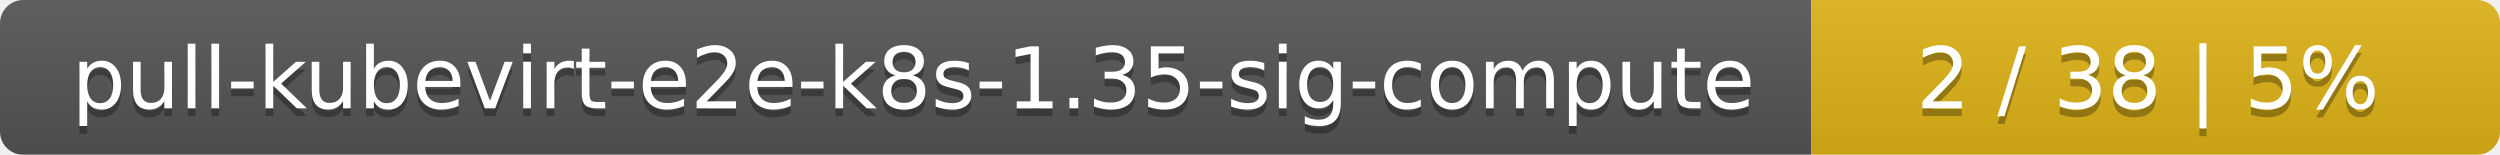
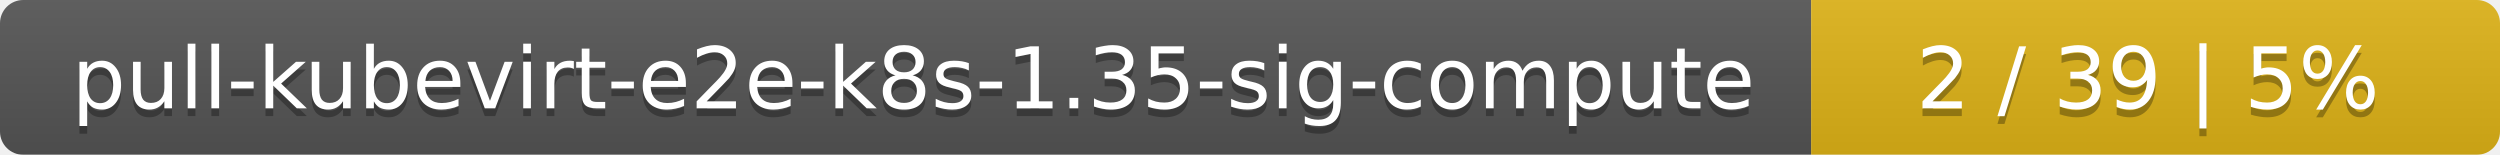
<svg xmlns="http://www.w3.org/2000/svg" width="323" height="20">
  <linearGradient id="smooth" x2="0" y2="100%">
    <stop offset="0" stop-color="#bbb" stop-opacity=".1" />
    <stop offset="1" stop-opacity=".1" />
  </linearGradient>
  <mask id="round">
    <rect width="323" height="20" rx="3" fill="#fff" />
  </mask>
  <g mask="url(#round)">
    <rect width="234" height="20" fill="#555" />
    <rect x="234" width="89" height="20" fill="#dfb317" />
    <rect width="323" height="20" fill="url(#smooth)" />
  </g>
  <g fill="#fff" text-anchor="middle" font-family="DejaVu Sans,Verdana,Geneva,sans-serif" font-size="11">
    <text x="118" y="15" fill="#010101" fill-opacity=".3">pull-kubevirt-e2e-k8s-1.35-sig-compute</text>
    <text x="118" y="14">pull-kubevirt-e2e-k8s-1.35-sig-compute</text>
-     <text x="277.5" y="15" fill="#010101" fill-opacity=".3">2 / 38    |    5%</text>
-     <text x="277.5" y="14">2 / 38    |    5%</text>
+     <text x="277.5" y="15" fill="#010101" fill-opacity=".3">2 / 39    |    5%</text>
+     <text x="277.5" y="14">2 / 39    |    5%</text>
  </g>
</svg>
